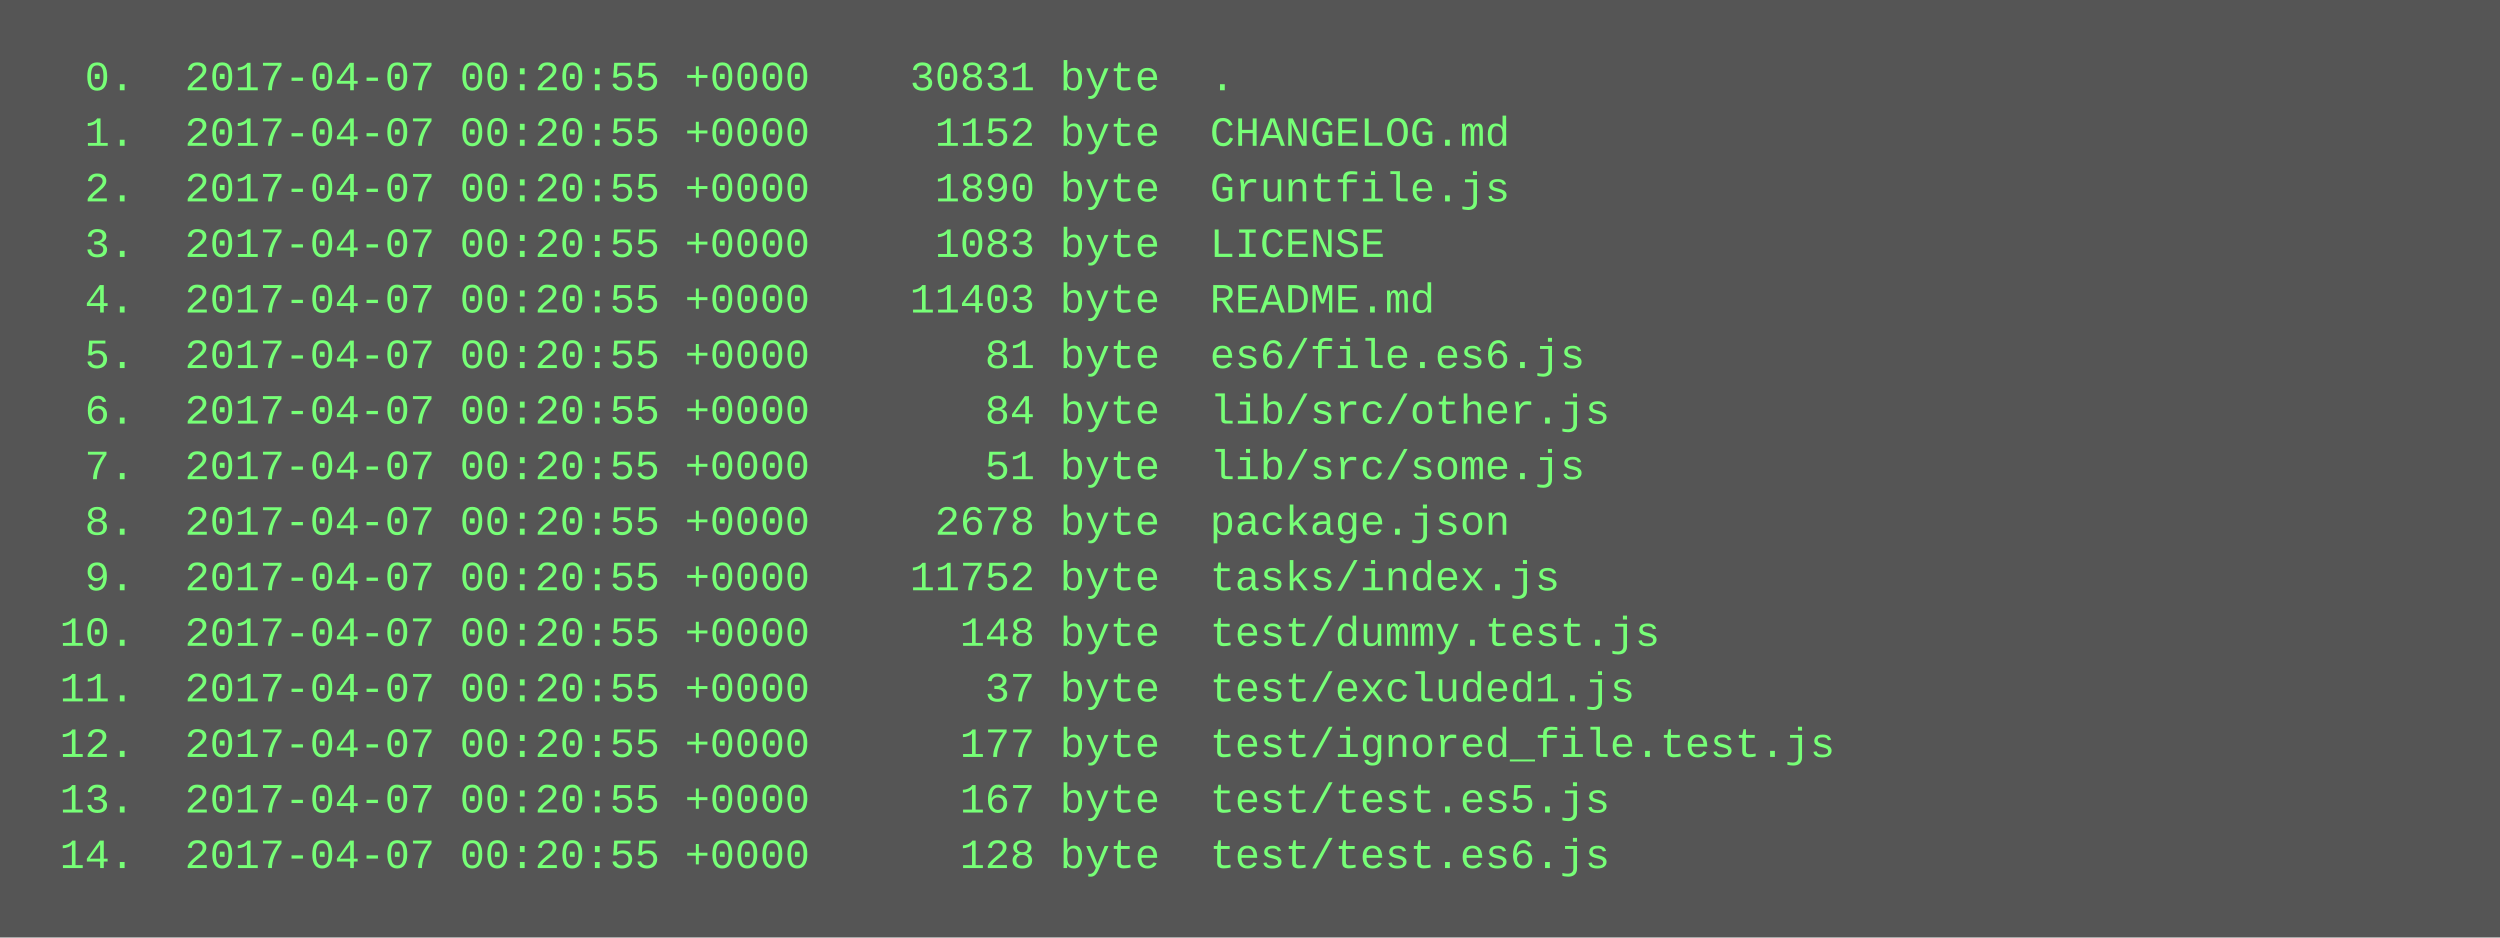
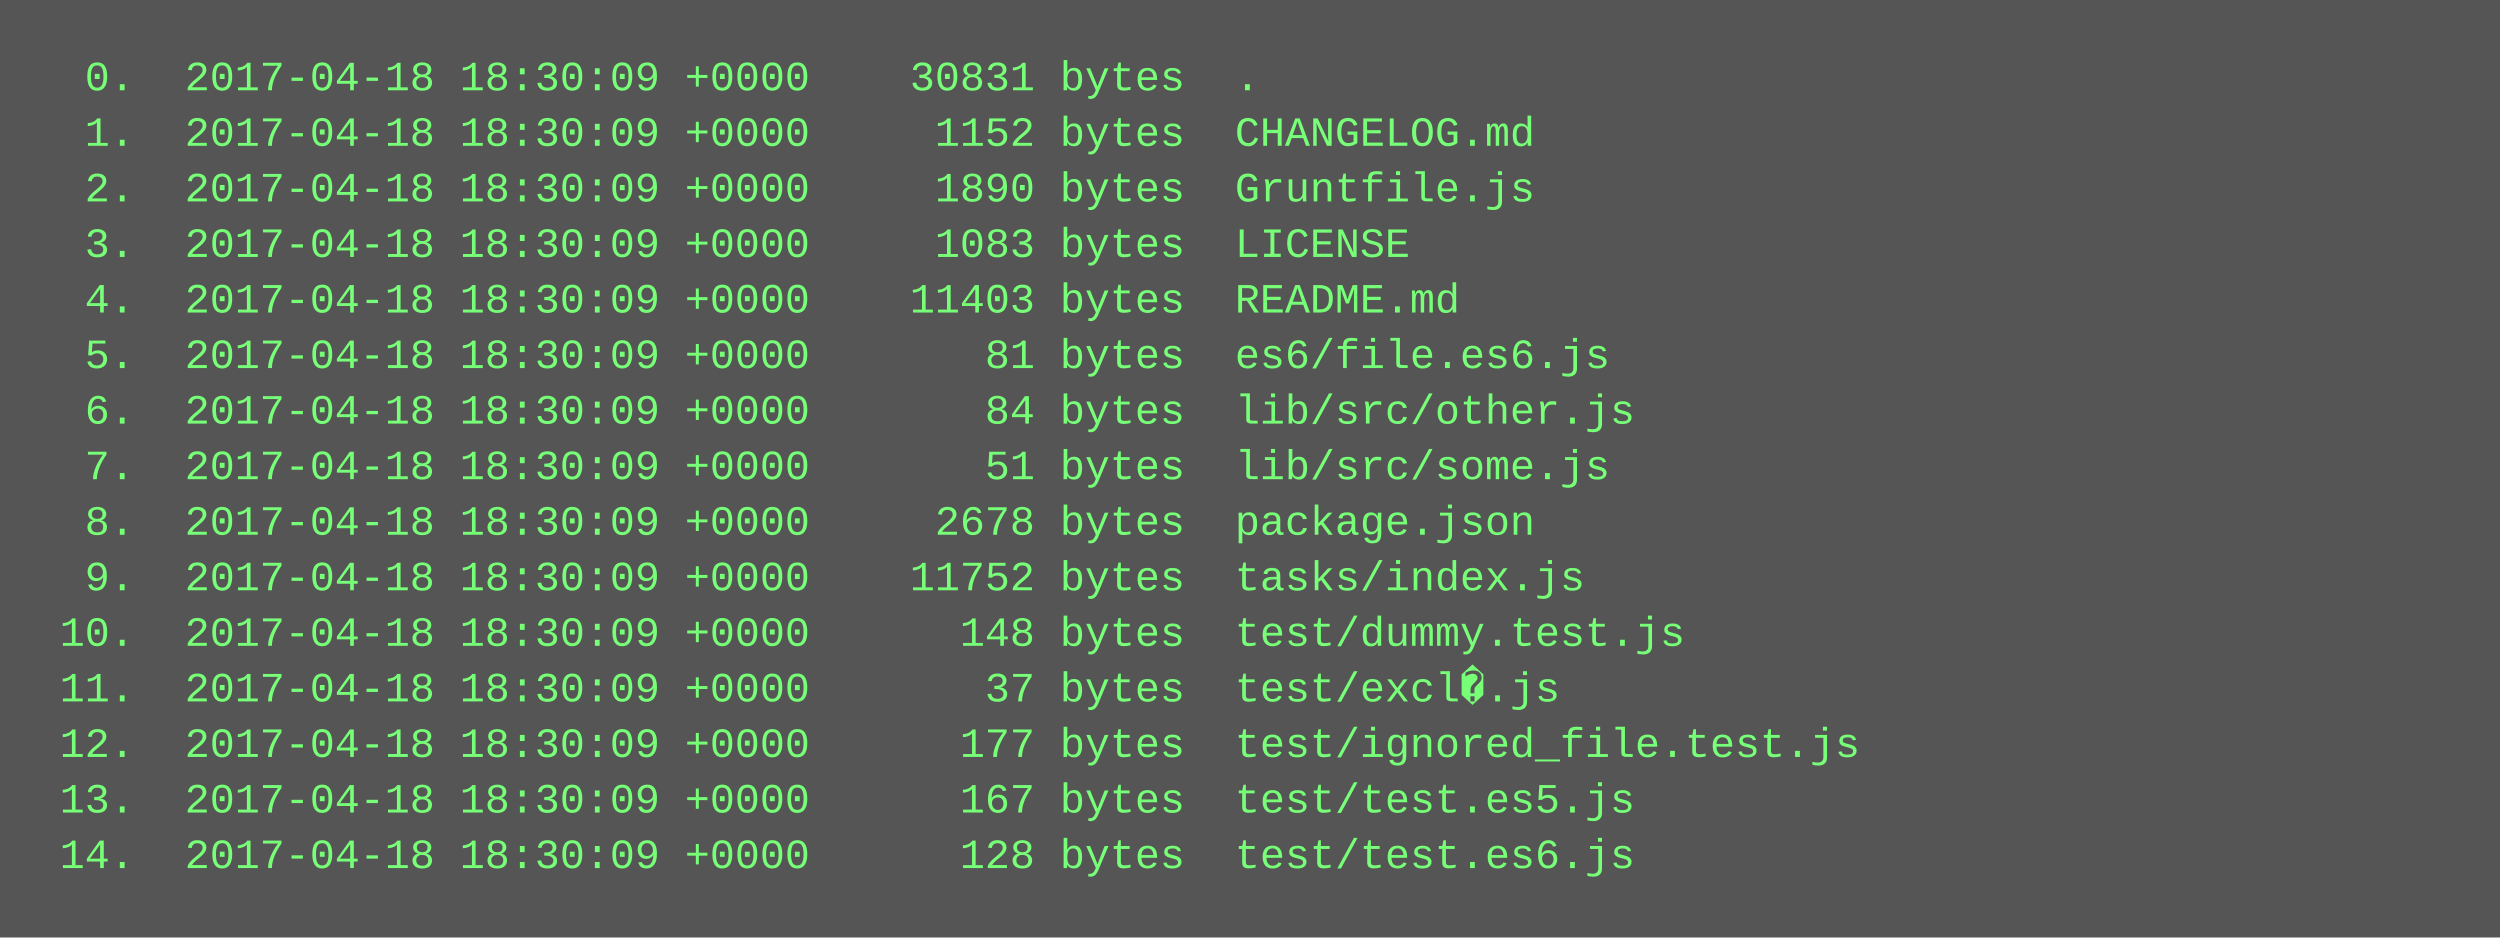
<svg xmlns="http://www.w3.org/2000/svg" height="270" width="720">
  <rect height="270" fill="#555" width="720" />
  <text fill="#7f7" font-family="Courier New" font-size="12" xml:space="preserve">
-     <tspan x="10" y="26">  0.  2017-04-07 00:20:55 +0000    30831 byte  .</tspan>
-     <tspan x="10" y="42">  1.  2017-04-07 00:20:55 +0000     1152 byte  CHANGELOG.md</tspan>
-     <tspan x="10" y="58">  2.  2017-04-07 00:20:55 +0000     1890 byte  Gruntfile.js</tspan>
-     <tspan x="10" y="74">  3.  2017-04-07 00:20:55 +0000     1083 byte  LICENSE</tspan>
-     <tspan x="10" y="90">  4.  2017-04-07 00:20:55 +0000    11403 byte  README.md</tspan>
-     <tspan x="10" y="106">  5.  2017-04-07 00:20:55 +0000       81 byte  es6/file.es6.js</tspan>
-     <tspan x="10" y="122">  6.  2017-04-07 00:20:55 +0000       84 byte  lib/src/other.js</tspan>
-     <tspan x="10" y="138">  7.  2017-04-07 00:20:55 +0000       51 byte  lib/src/some.js</tspan>
-     <tspan x="10" y="154">  8.  2017-04-07 00:20:55 +0000     2678 byte  package.json</tspan>
-     <tspan x="10" y="170">  9.  2017-04-07 00:20:55 +0000    11752 byte  tasks/index.js</tspan>
-     <tspan x="10" y="186"> 10.  2017-04-07 00:20:55 +0000      148 byte  test/dummy.test.js</tspan>
-     <tspan x="10" y="202"> 11.  2017-04-07 00:20:55 +0000       37 byte  test/excluded1.js</tspan>
-     <tspan x="10" y="218"> 12.  2017-04-07 00:20:55 +0000      177 byte  test/ignored_file.test.js</tspan>
-     <tspan x="10" y="234"> 13.  2017-04-07 00:20:55 +0000      167 byte  test/test.es5.js</tspan>
-     <tspan x="10" y="250"> 14.  2017-04-07 00:20:55 +0000      128 byte  test/test.es6.js</tspan>
+     <tspan x="10" y="26">  0.  2017-04-18 18:30:09 +0000    30831 bytes  .</tspan>
+     <tspan x="10" y="42">  1.  2017-04-18 18:30:09 +0000     1152 bytes  CHANGELOG.md</tspan>
+     <tspan x="10" y="58">  2.  2017-04-18 18:30:09 +0000     1890 bytes  Gruntfile.js</tspan>
+     <tspan x="10" y="74">  3.  2017-04-18 18:30:09 +0000     1083 bytes  LICENSE</tspan>
+     <tspan x="10" y="90">  4.  2017-04-18 18:30:09 +0000    11403 bytes  README.md</tspan>
+     <tspan x="10" y="106">  5.  2017-04-18 18:30:09 +0000       81 bytes  es6/file.es6.js</tspan>
+     <tspan x="10" y="122">  6.  2017-04-18 18:30:09 +0000       84 bytes  lib/src/other.js</tspan>
+     <tspan x="10" y="138">  7.  2017-04-18 18:30:09 +0000       51 bytes  lib/src/some.js</tspan>
+     <tspan x="10" y="154">  8.  2017-04-18 18:30:09 +0000     2678 bytes  package.json</tspan>
+     <tspan x="10" y="170">  9.  2017-04-18 18:30:09 +0000    11752 bytes  tasks/index.js</tspan>
+     <tspan x="10" y="186"> 10.  2017-04-18 18:30:09 +0000      148 bytes  test/dummy.test.js</tspan>
+     <tspan x="10" y="202"> 11.  2017-04-18 18:30:09 +0000       37 bytes  test/excl�.js</tspan>
+     <tspan x="10" y="218"> 12.  2017-04-18 18:30:09 +0000      177 bytes  test/ignored_file.test.js</tspan>
+     <tspan x="10" y="234"> 13.  2017-04-18 18:30:09 +0000      167 bytes  test/test.es5.js</tspan>
+     <tspan x="10" y="250"> 14.  2017-04-18 18:30:09 +0000      128 bytes  test/test.es6.js</tspan>
  </text>
</svg>
